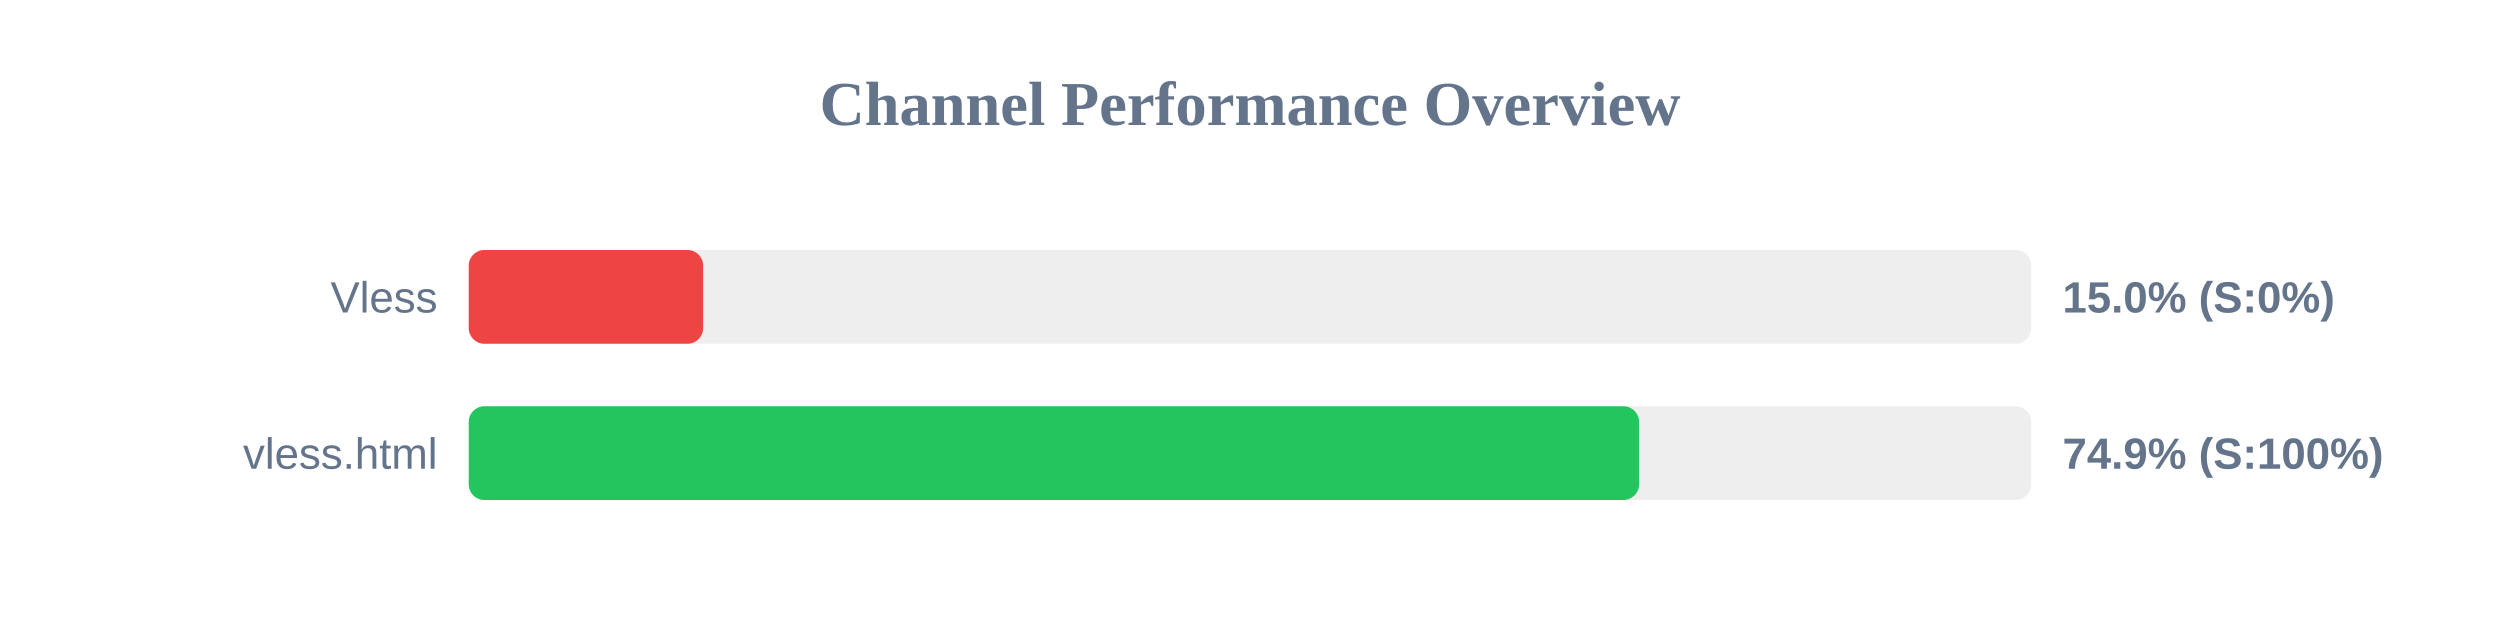
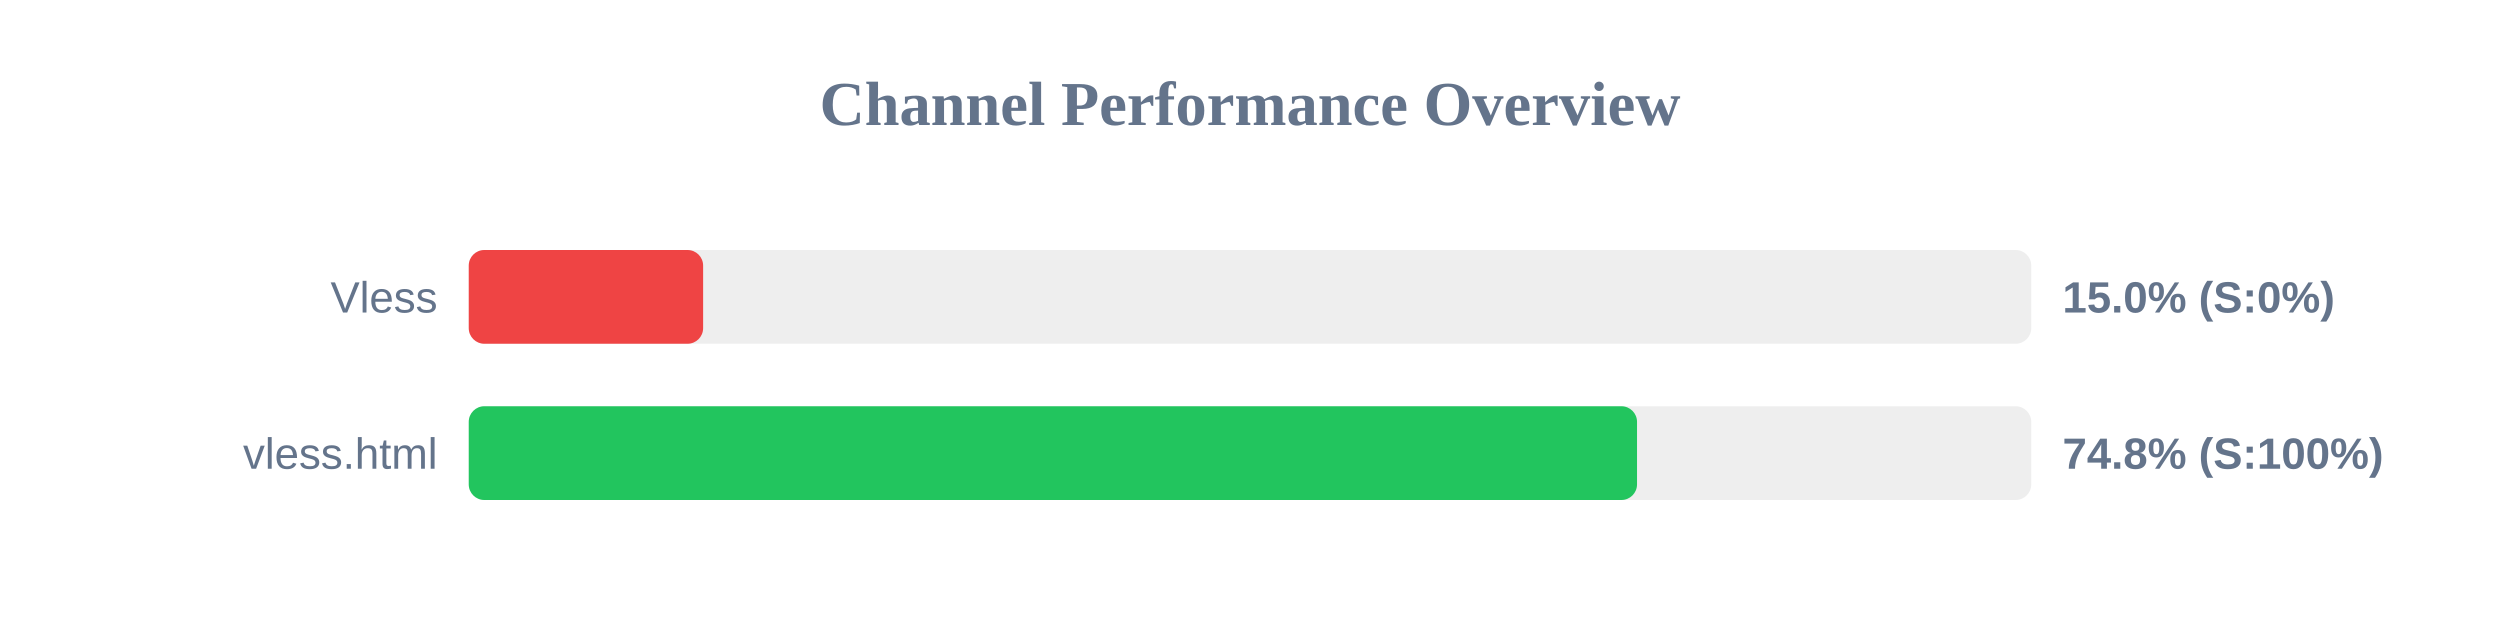
<svg xmlns="http://www.w3.org/2000/svg" width="800" height="200" version="1.1">
  <style>
        .row { font: 14px Arial; fill: #64748b; }
        .score { font: bold 14px Arial; fill: #64748b; }
    </style>
  <text x="400" y="40" text-anchor="middle" font-size="20px" font-weight="bold" fill="#64748b">Channel Performance Overview</text>
  <rect x="150" y="80" width="500" height="30" fill="#eee" rx="5" />
  <rect x="150" y="80" width="75.0" height="30" fill="#ef4444" rx="5" />
  <text x="140" y="100" text-anchor="end" class="row">Vless</text>
  <text x="660" y="100" text-anchor="start" class="score">15.0% (S:0%)</text>
  <rect x="150" y="130" width="500" height="30" fill="#eee" rx="5" />
-   <rect x="150" y="130" width="374.5" height="30" fill="#22c55e" rx="5" />
+   <rect x="150" y="130" width="373.85" height="30" fill="#22c55e" rx="5" />
  <text x="140" y="150" text-anchor="end" class="row">vless.html</text>
-   <text x="660" y="150" text-anchor="start" class="score">74.9% (S:100%)</text>
+   <text x="660" y="150" text-anchor="start" class="score">74.8% (S:100%)</text>
</svg>
